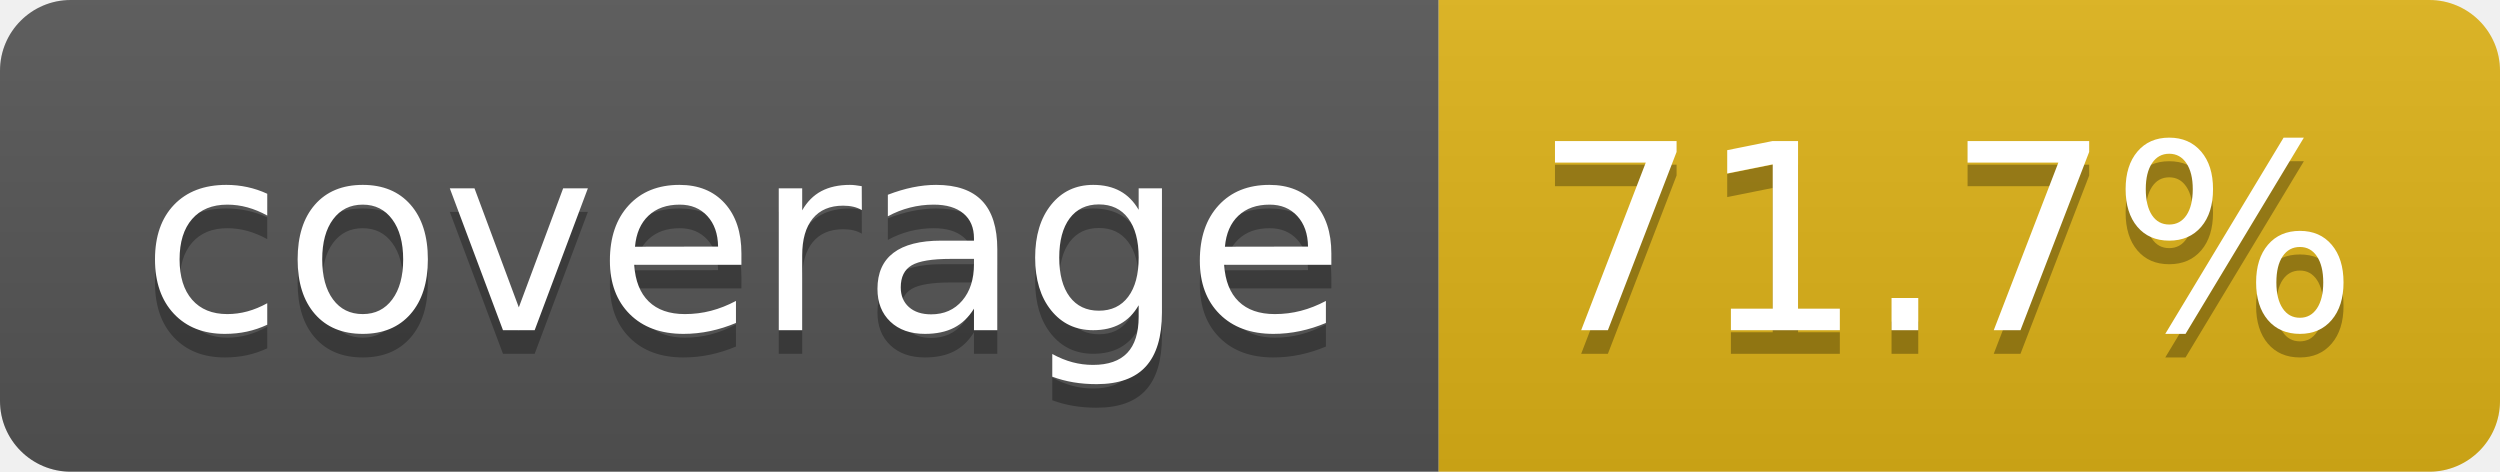
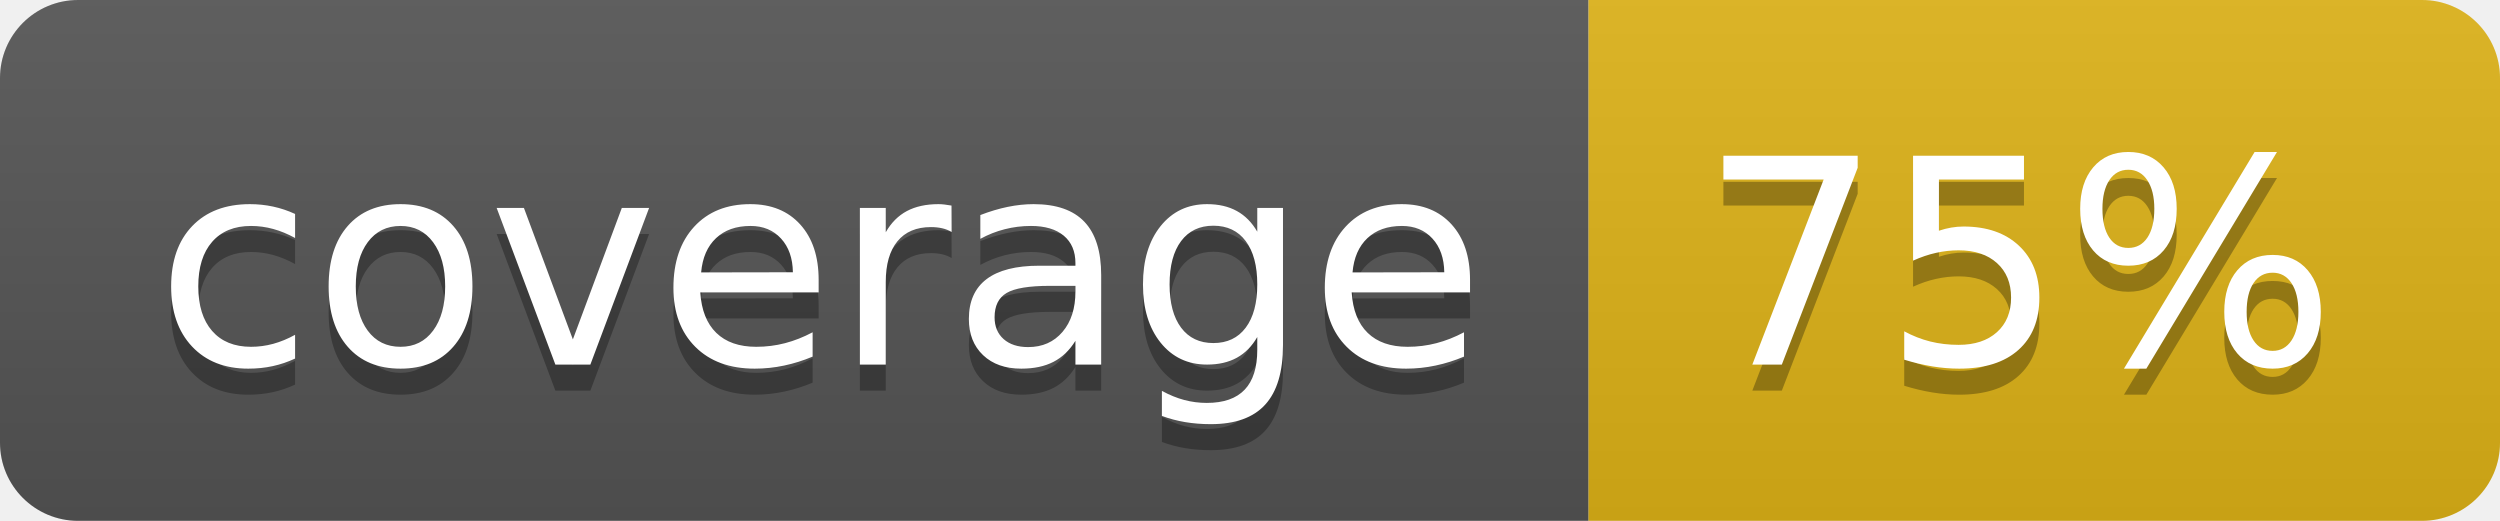
- <svg xmlns="http://www.w3.org/2000/svg" width="106" height="20" role="img" aria-label="coverage: 71.7%">
+ <svg xmlns="http://www.w3.org/2000/svg" width="96" height="20" role="img" aria-label="coverage: 75%">
  <linearGradient id="s" x2="0" y2="100%">
    <stop offset="0" stop-color="#bbb" stop-opacity=".1" />
    <stop offset="1" stop-opacity=".1" />
  </linearGradient>
  <clipPath id="r">
-     <rect width="106" height="20" rx="3" fill="#fff" />
+     <rect width="96" height="20" rx="3" fill="#fff" />
  </clipPath>
  <g clip-path="url(#r)">
    <rect width="61" height="20" fill="#555" />
-     <rect x="61" width="45" height="20" fill="#dfb317" />
-     <rect width="106" height="20" fill="url(#s)" />
+     <rect x="61" width="35" height="20" fill="#dfb317" />
+     <rect width="96" height="20" fill="url(#s)" />
  </g>
  <g fill="#fff" text-anchor="middle" font-family="Verdana,Geneva,DejaVu Sans,sans-serif" text-rendering="geometricPrecision" font-size="110">
    <text aria-hidden="true" x="315" y="150" fill="#010101" fill-opacity=".3" transform="scale(.1)" textLength="510">coverage</text>
    <text x="315" y="140" transform="scale(.1)" fill="#fff" textLength="510">coverage</text>
-     <text aria-hidden="true" x="825" y="150" fill="#010101" fill-opacity=".3" transform="scale(.1)" textLength="350">71.7%</text>
-     <text x="825" y="140" transform="scale(.1)" fill="#fff" textLength="350">71.7%</text>
+     <text aria-hidden="true" x="775" y="150" fill="#010101" fill-opacity=".3" transform="scale(.1)" textLength="245">75%</text>
+     <text x="775" y="140" transform="scale(.1)" fill="#fff" textLength="245">75%</text>
  </g>
</svg>
